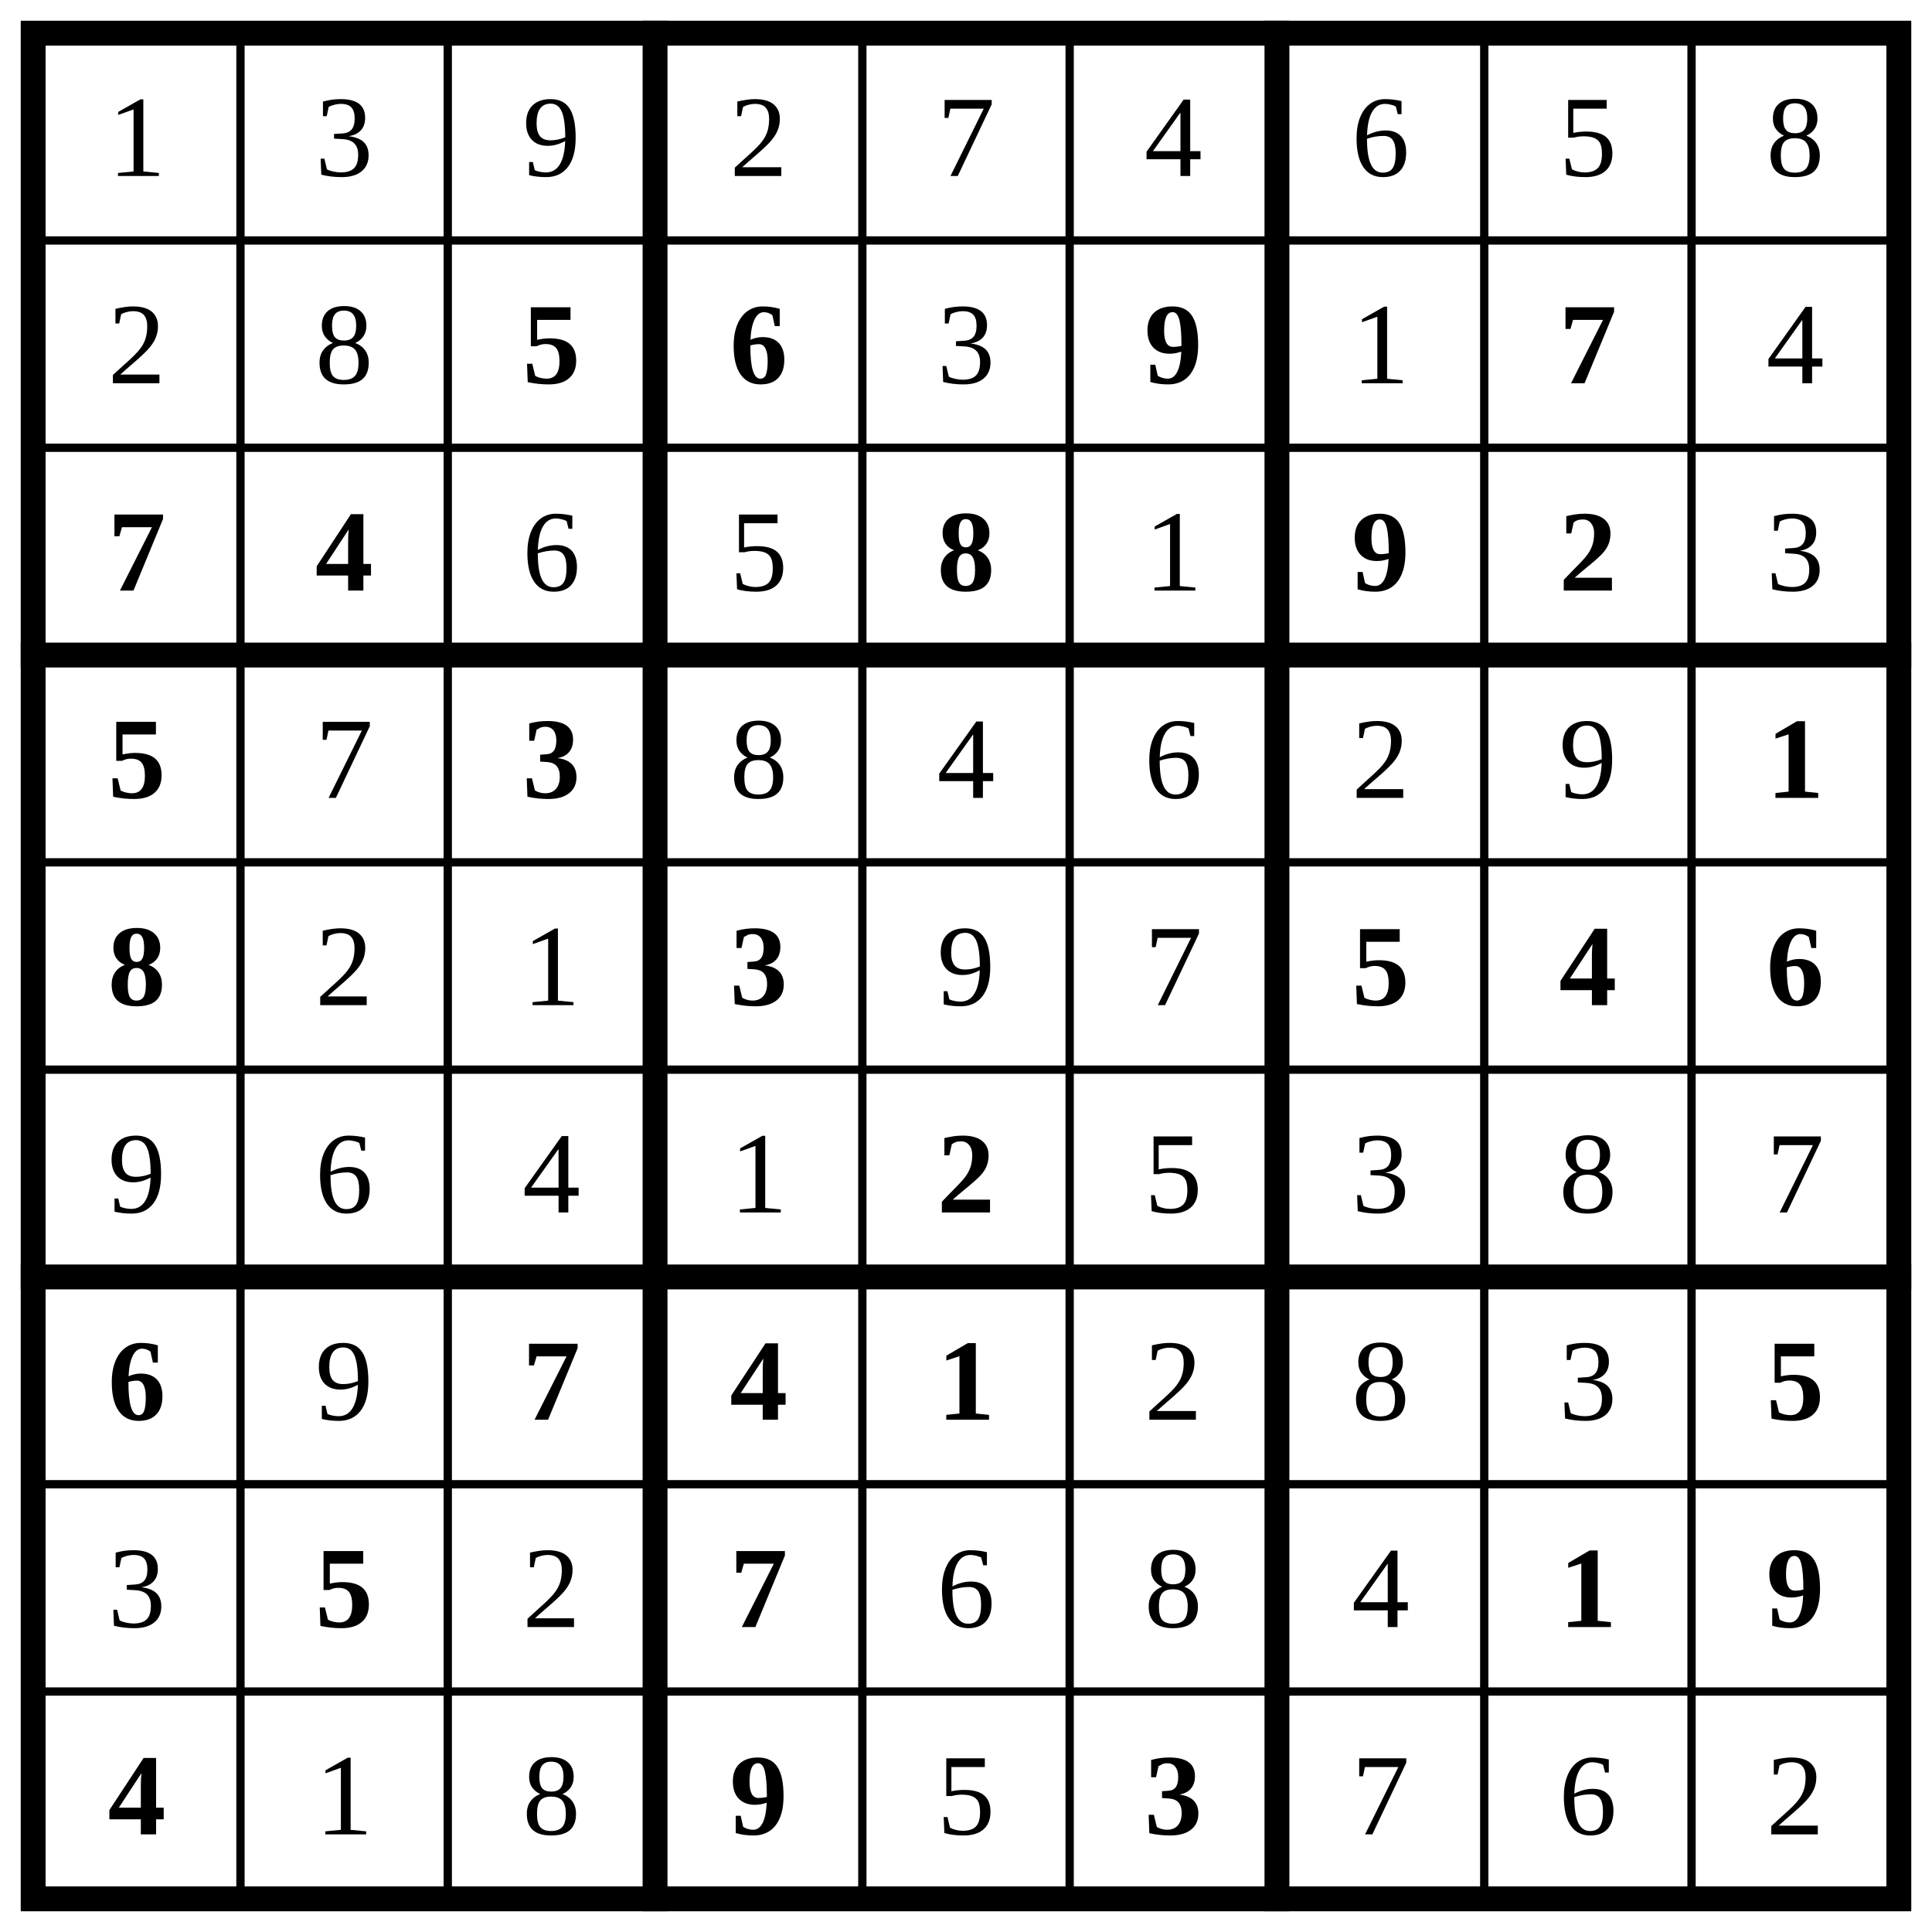
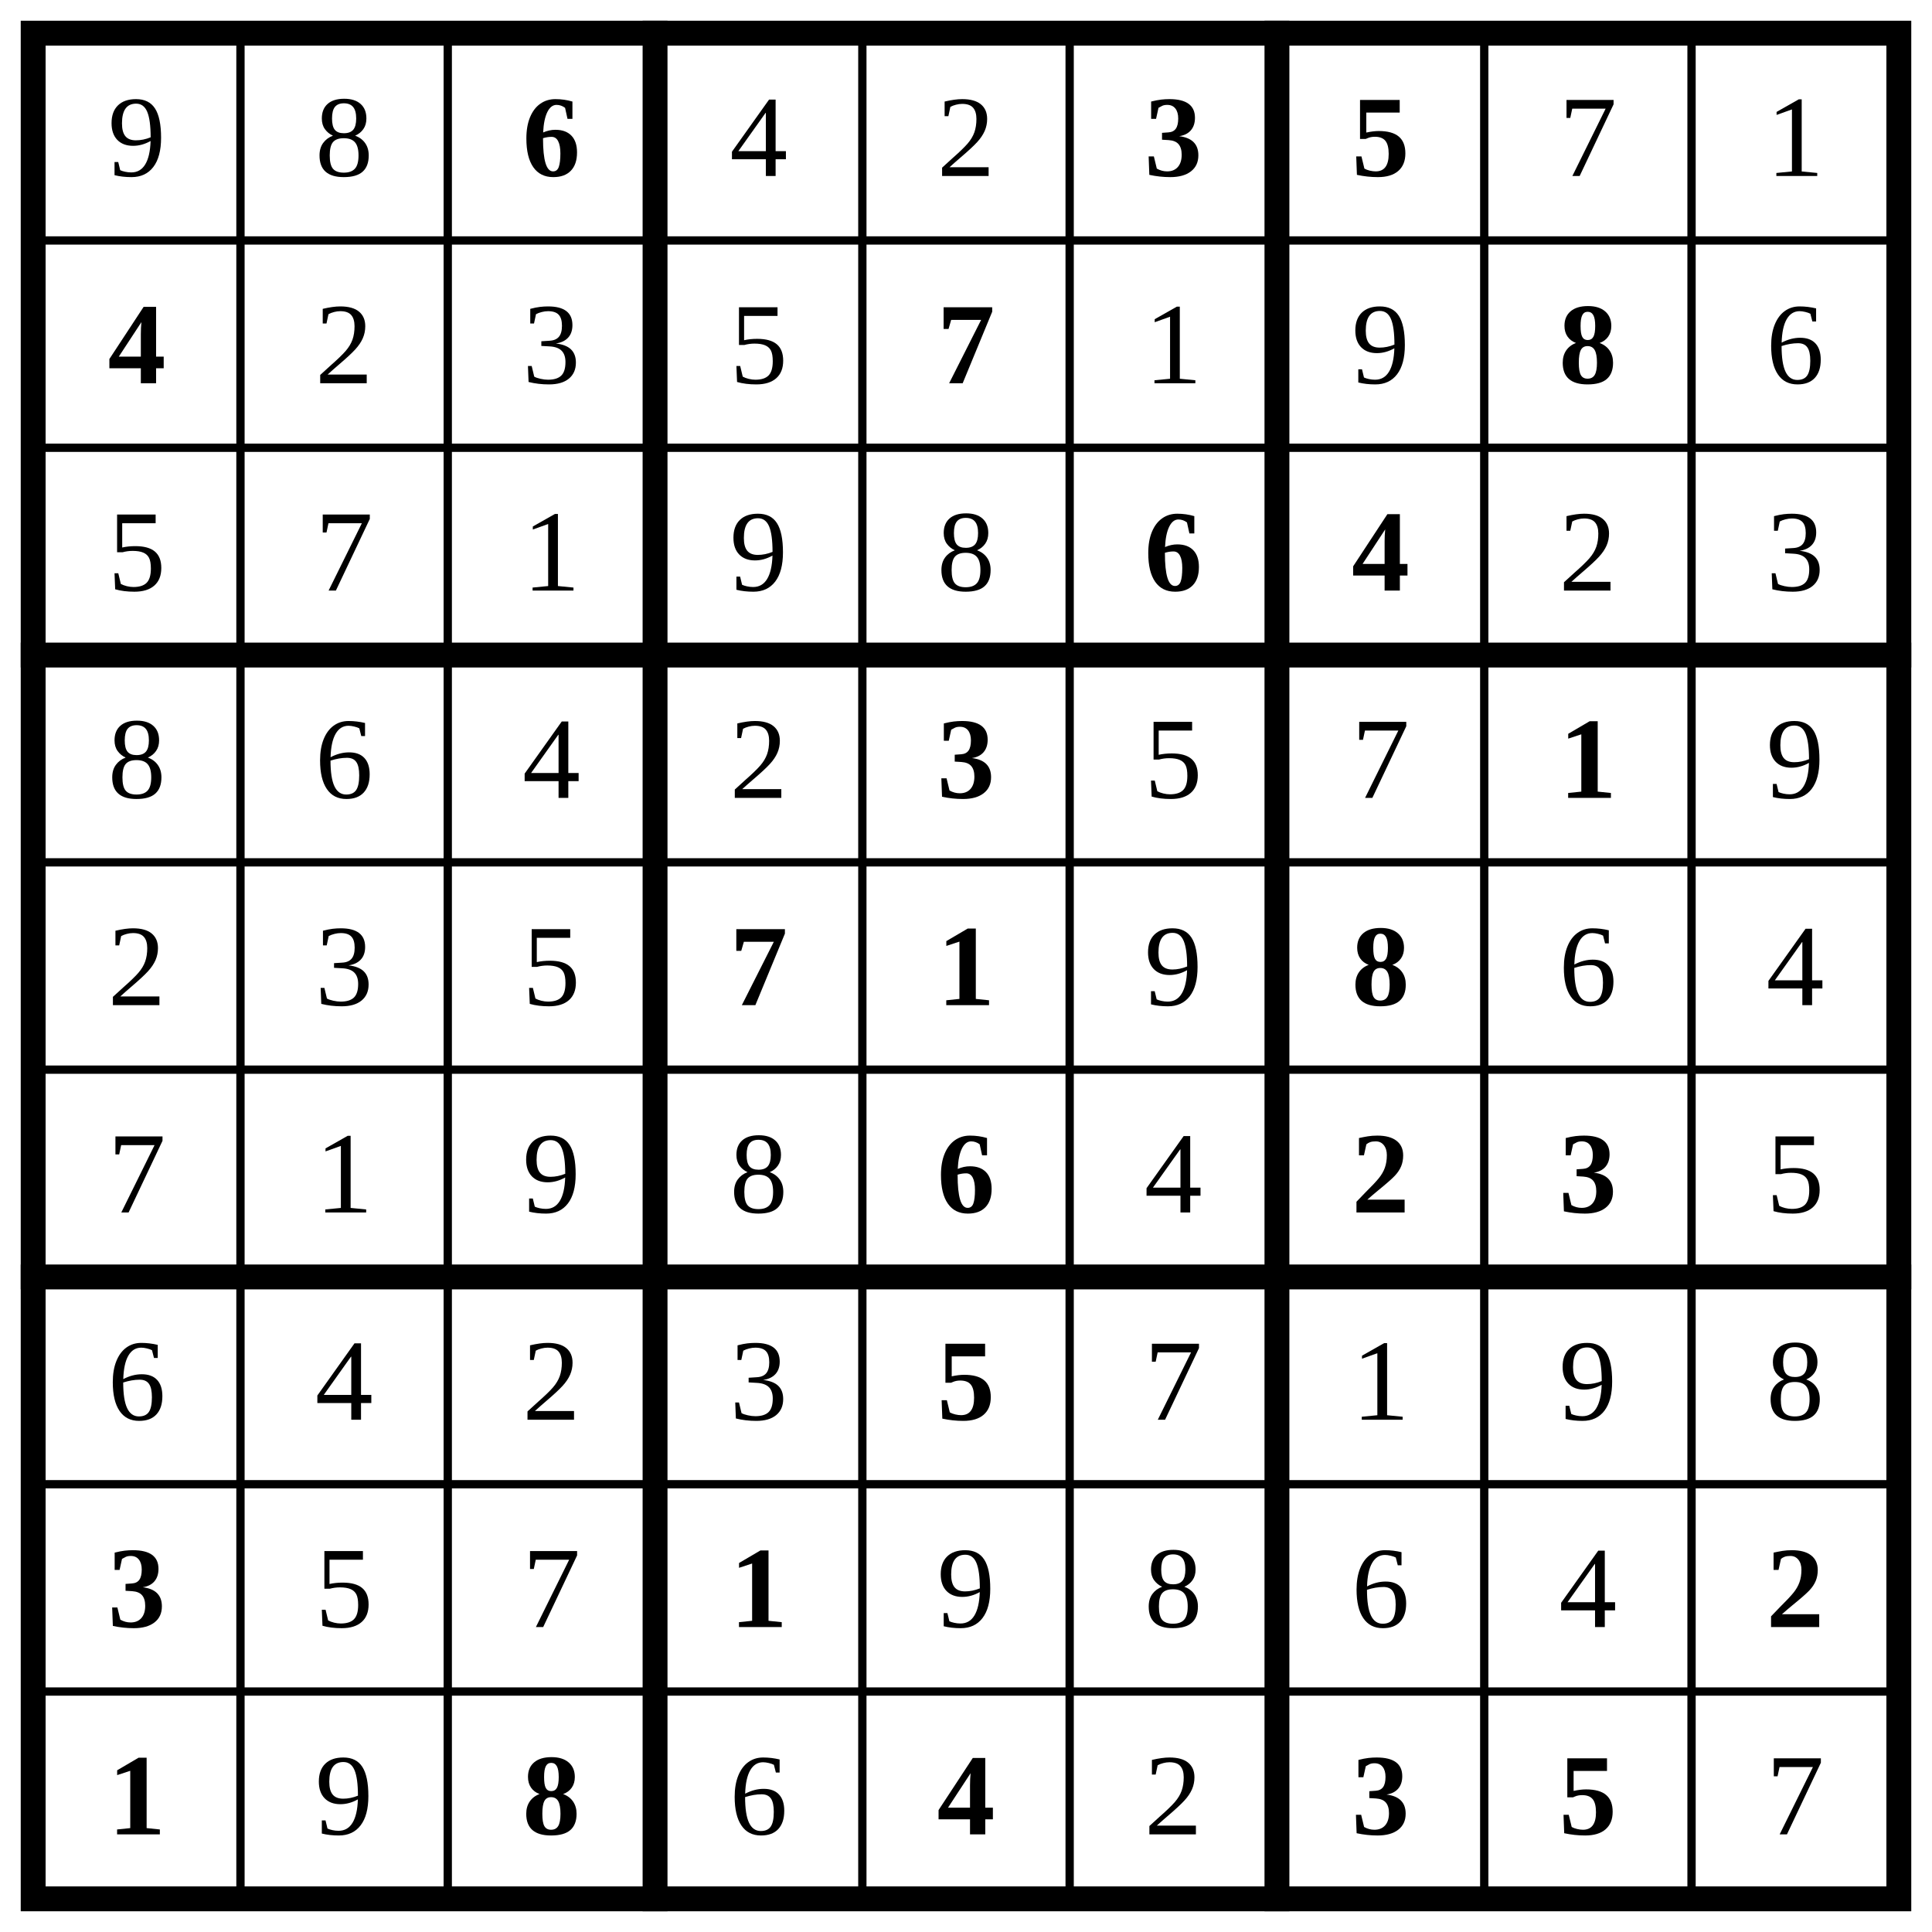
<svg xmlns="http://www.w3.org/2000/svg" class="p" viewBox="0 0 932 932" preserveAspectRatio="xMidYMid meet" shape-rendering="geometricPrecision">
  <path d="M16 116H916M16 216H916M16 416H916M16 516H916M16 716H916M16 816H916M116 16V916M216 16V916M416 16V916M516 16V916M716 16V916M816 16V916" fill="none" stroke="#000" stroke-width="4" stroke-linecap="square" />
  <path d="M16 316H916M16 616H916M316 16V916M616 16V916" fill="none" stroke="#000" stroke-width="12" stroke-linecap="square" />
  <rect x="16" y="16" width="900" height="900" fill="none" stroke="#000" stroke-width="12" />
  <g fill="#000" font-size="56" text-anchor="middle" dominant-baseline="central">
-     <text x="66" y="66">1</text>
-     <text x="166" y="66">3</text>
-     <text x="266" y="66">9</text>
-     <text x="366" y="66">2</text>
-     <text x="466" y="66">7</text>
-     <text x="566" y="66">4</text>
-     <text x="666" y="66">6</text>
-     <text x="766" y="66">5</text>
-     <text x="866" y="66">8</text>
-     <text x="66" y="166">2</text>
-     <text x="166" y="166">8</text>
+     <text x="66" y="66">9</text>
+     <text x="166" y="66">8</text>
+   </g>
+   <text x="266" y="66" font-size="56" text-anchor="middle" dominant-baseline="central" fill="#000" font-weight="700">6</text>
+   <g fill="#000" font-size="56" text-anchor="middle" dominant-baseline="central">
+     <text x="366" y="66">4</text>
+     <text x="466" y="66">2</text>
  </g>
  <g fill="#000" font-size="56" font-weight="700" text-anchor="middle" dominant-baseline="central">
-     <text x="266" y="166">5</text>
-     <text x="366" y="166">6</text>
-   </g>
-   <text x="466" y="166" font-size="56" text-anchor="middle" dominant-baseline="central" fill="#000">3</text>
-   <text x="566" y="166" font-size="56" text-anchor="middle" dominant-baseline="central" fill="#000" font-weight="700">9</text>
-   <text x="666" y="166" font-size="56" text-anchor="middle" dominant-baseline="central" fill="#000">1</text>
-   <text x="766" y="166" font-size="56" text-anchor="middle" dominant-baseline="central" fill="#000" font-weight="700">7</text>
-   <text x="866" y="166" font-size="56" text-anchor="middle" dominant-baseline="central" fill="#000">4</text>
-   <g fill="#000" font-size="56" font-weight="700" text-anchor="middle" dominant-baseline="central">
-     <text x="66" y="266">7</text>
-     <text x="166" y="266">4</text>
+     <text x="566" y="66">3</text>
+     <text x="666" y="66">5</text>
  </g>
  <g fill="#000" font-size="56" text-anchor="middle" dominant-baseline="central">
-     <text x="266" y="266">6</text>
-     <text x="366" y="266">5</text>
+     <text x="766" y="66">7</text>
+     <text x="866" y="66">1</text>
  </g>
-   <text x="466" y="266" font-size="56" text-anchor="middle" dominant-baseline="central" fill="#000" font-weight="700">8</text>
-   <text x="566" y="266" font-size="56" text-anchor="middle" dominant-baseline="central" fill="#000">1</text>
-   <g fill="#000" font-size="56" font-weight="700" text-anchor="middle" dominant-baseline="central">
-     <text x="666" y="266">9</text>
-     <text x="766" y="266">2</text>
+   <text x="66" y="166" font-size="56" text-anchor="middle" dominant-baseline="central" fill="#000" font-weight="700">4</text>
+   <g fill="#000" font-size="56" text-anchor="middle" dominant-baseline="central">
+     <text x="166" y="166">2</text>
+     <text x="266" y="166">3</text>
+     <text x="366" y="166">5</text>
  </g>
-   <text x="866" y="266" font-size="56" text-anchor="middle" dominant-baseline="central" fill="#000">3</text>
-   <text x="66" y="366" font-size="56" text-anchor="middle" dominant-baseline="central" fill="#000" font-weight="700">5</text>
-   <text x="166" y="366" font-size="56" text-anchor="middle" dominant-baseline="central" fill="#000">7</text>
-   <text x="266" y="366" font-size="56" text-anchor="middle" dominant-baseline="central" fill="#000" font-weight="700">3</text>
+   <text x="466" y="166" font-size="56" text-anchor="middle" dominant-baseline="central" fill="#000" font-weight="700">7</text>
  <g fill="#000" font-size="56" text-anchor="middle" dominant-baseline="central">
-     <text x="366" y="366">8</text>
-     <text x="466" y="366">4</text>
-     <text x="566" y="366">6</text>
-     <text x="666" y="366">2</text>
-     <text x="766" y="366">9</text>
+     <text x="566" y="166">1</text>
+     <text x="666" y="166">9</text>
+   </g>
+   <text x="766" y="166" font-size="56" text-anchor="middle" dominant-baseline="central" fill="#000" font-weight="700">8</text>
+   <g fill="#000" font-size="56" text-anchor="middle" dominant-baseline="central">
+     <text x="866" y="166">6</text>
+     <text x="66" y="266">5</text>
+     <text x="166" y="266">7</text>
+     <text x="266" y="266">1</text>
+     <text x="366" y="266">9</text>
+     <text x="466" y="266">8</text>
  </g>
  <g fill="#000" font-size="56" font-weight="700" text-anchor="middle" dominant-baseline="central">
-     <text x="866" y="366">1</text>
-     <text x="66" y="466">8</text>
+     <text x="566" y="266">6</text>
+     <text x="666" y="266">4</text>
  </g>
  <g fill="#000" font-size="56" text-anchor="middle" dominant-baseline="central">
-     <text x="166" y="466">2</text>
-     <text x="266" y="466">1</text>
+     <text x="766" y="266">2</text>
+     <text x="866" y="266">3</text>
+     <text x="66" y="366">8</text>
+     <text x="166" y="366">6</text>
+     <text x="266" y="366">4</text>
+     <text x="366" y="366">2</text>
  </g>
-   <text x="366" y="466" font-size="56" text-anchor="middle" dominant-baseline="central" fill="#000" font-weight="700">3</text>
+   <text x="466" y="366" font-size="56" text-anchor="middle" dominant-baseline="central" fill="#000" font-weight="700">3</text>
  <g fill="#000" font-size="56" text-anchor="middle" dominant-baseline="central">
-     <text x="466" y="466">9</text>
-     <text x="566" y="466">7</text>
+     <text x="566" y="366">5</text>
+     <text x="666" y="366">7</text>
+   </g>
+   <text x="766" y="366" font-size="56" text-anchor="middle" dominant-baseline="central" fill="#000" font-weight="700">1</text>
+   <g fill="#000" font-size="56" text-anchor="middle" dominant-baseline="central">
+     <text x="866" y="366">9</text>
+     <text x="66" y="466">2</text>
+     <text x="166" y="466">3</text>
+     <text x="266" y="466">5</text>
  </g>
  <g fill="#000" font-size="56" font-weight="700" text-anchor="middle" dominant-baseline="central">
-     <text x="666" y="466">5</text>
-     <text x="766" y="466">4</text>
-     <text x="866" y="466">6</text>
+     <text x="366" y="466">7</text>
+     <text x="466" y="466">1</text>
+   </g>
+   <text x="566" y="466" font-size="56" text-anchor="middle" dominant-baseline="central" fill="#000">9</text>
+   <text x="666" y="466" font-size="56" text-anchor="middle" dominant-baseline="central" fill="#000" font-weight="700">8</text>
+   <g fill="#000" font-size="56" text-anchor="middle" dominant-baseline="central">
+     <text x="766" y="466">6</text>
+     <text x="866" y="466">4</text>
+     <text x="66" y="566">7</text>
+     <text x="166" y="566">1</text>
+     <text x="266" y="566">9</text>
+     <text x="366" y="566">8</text>
+   </g>
+   <text x="466" y="566" font-size="56" text-anchor="middle" dominant-baseline="central" fill="#000" font-weight="700">6</text>
+   <text x="566" y="566" font-size="56" text-anchor="middle" dominant-baseline="central" fill="#000">4</text>
+   <g fill="#000" font-size="56" font-weight="700" text-anchor="middle" dominant-baseline="central">
+     <text x="666" y="566">2</text>
+     <text x="766" y="566">3</text>
  </g>
  <g fill="#000" font-size="56" text-anchor="middle" dominant-baseline="central">
-     <text x="66" y="566">9</text>
-     <text x="166" y="566">6</text>
-     <text x="266" y="566">4</text>
-     <text x="366" y="566">1</text>
+     <text x="866" y="566">5</text>
+     <text x="66" y="666">6</text>
+     <text x="166" y="666">4</text>
+     <text x="266" y="666">2</text>
+     <text x="366" y="666">3</text>
  </g>
-   <text x="466" y="566" font-size="56" text-anchor="middle" dominant-baseline="central" fill="#000" font-weight="700">2</text>
+   <text x="466" y="666" font-size="56" text-anchor="middle" dominant-baseline="central" fill="#000" font-weight="700">5</text>
  <g fill="#000" font-size="56" text-anchor="middle" dominant-baseline="central">
-     <text x="566" y="566">5</text>
-     <text x="666" y="566">3</text>
-     <text x="766" y="566">8</text>
-     <text x="866" y="566">7</text>
+     <text x="566" y="666">7</text>
+     <text x="666" y="666">1</text>
+     <text x="766" y="666">9</text>
+     <text x="866" y="666">8</text>
  </g>
-   <text x="66" y="666" font-size="56" text-anchor="middle" dominant-baseline="central" fill="#000" font-weight="700">6</text>
-   <text x="166" y="666" font-size="56" text-anchor="middle" dominant-baseline="central" fill="#000">9</text>
-   <g fill="#000" font-size="56" font-weight="700" text-anchor="middle" dominant-baseline="central">
-     <text x="266" y="666">7</text>
-     <text x="366" y="666">4</text>
-     <text x="466" y="666">1</text>
+   <text x="66" y="766" font-size="56" text-anchor="middle" dominant-baseline="central" fill="#000" font-weight="700">3</text>
+   <g fill="#000" font-size="56" text-anchor="middle" dominant-baseline="central">
+     <text x="166" y="766">5</text>
+     <text x="266" y="766">7</text>
  </g>
+   <text x="366" y="766" font-size="56" text-anchor="middle" dominant-baseline="central" fill="#000" font-weight="700">1</text>
  <g fill="#000" font-size="56" text-anchor="middle" dominant-baseline="central">
-     <text x="566" y="666">2</text>
-     <text x="666" y="666">8</text>
-     <text x="766" y="666">3</text>
-   </g>
-   <text x="866" y="666" font-size="56" text-anchor="middle" dominant-baseline="central" fill="#000" font-weight="700">5</text>
-   <text x="66" y="766" font-size="56" text-anchor="middle" dominant-baseline="central" fill="#000">3</text>
-   <text x="166" y="766" font-size="56" text-anchor="middle" dominant-baseline="central" fill="#000" font-weight="700">5</text>
-   <text x="266" y="766" font-size="56" text-anchor="middle" dominant-baseline="central" fill="#000">2</text>
-   <text x="366" y="766" font-size="56" text-anchor="middle" dominant-baseline="central" fill="#000" font-weight="700">7</text>
-   <g fill="#000" font-size="56" text-anchor="middle" dominant-baseline="central">
-     <text x="466" y="766">6</text>
+     <text x="466" y="766">9</text>
    <text x="566" y="766">8</text>
-     <text x="666" y="766">4</text>
+     <text x="666" y="766">6</text>
+     <text x="766" y="766">4</text>
  </g>
  <g fill="#000" font-size="56" font-weight="700" text-anchor="middle" dominant-baseline="central">
-     <text x="766" y="766">1</text>
-     <text x="866" y="766">9</text>
-     <text x="66" y="866">4</text>
+     <text x="866" y="766">2</text>
+     <text x="66" y="866">1</text>
  </g>
-   <g fill="#000" font-size="56" text-anchor="middle" dominant-baseline="central">
-     <text x="166" y="866">1</text>
-     <text x="266" y="866">8</text>
+   <text x="166" y="866" font-size="56" text-anchor="middle" dominant-baseline="central" fill="#000">9</text>
+   <text x="266" y="866" font-size="56" text-anchor="middle" dominant-baseline="central" fill="#000" font-weight="700">8</text>
+   <text x="366" y="866" font-size="56" text-anchor="middle" dominant-baseline="central" fill="#000">6</text>
+   <text x="466" y="866" font-size="56" text-anchor="middle" dominant-baseline="central" fill="#000" font-weight="700">4</text>
+   <text x="566" y="866" font-size="56" text-anchor="middle" dominant-baseline="central" fill="#000">2</text>
+   <g fill="#000" font-size="56" font-weight="700" text-anchor="middle" dominant-baseline="central">
+     <text x="666" y="866">3</text>
+     <text x="766" y="866">5</text>
  </g>
-   <text x="366" y="866" font-size="56" text-anchor="middle" dominant-baseline="central" fill="#000" font-weight="700">9</text>
-   <text x="466" y="866" font-size="56" text-anchor="middle" dominant-baseline="central" fill="#000">5</text>
-   <text x="566" y="866" font-size="56" text-anchor="middle" dominant-baseline="central" fill="#000" font-weight="700">3</text>
-   <g fill="#000" font-size="56" text-anchor="middle" dominant-baseline="central">
-     <text x="666" y="866">7</text>
-     <text x="766" y="866">6</text>
-     <text x="866" y="866">2</text>
-   </g>
+   <text x="866" y="866" font-size="56" text-anchor="middle" dominant-baseline="central" fill="#000">7</text>
</svg>
